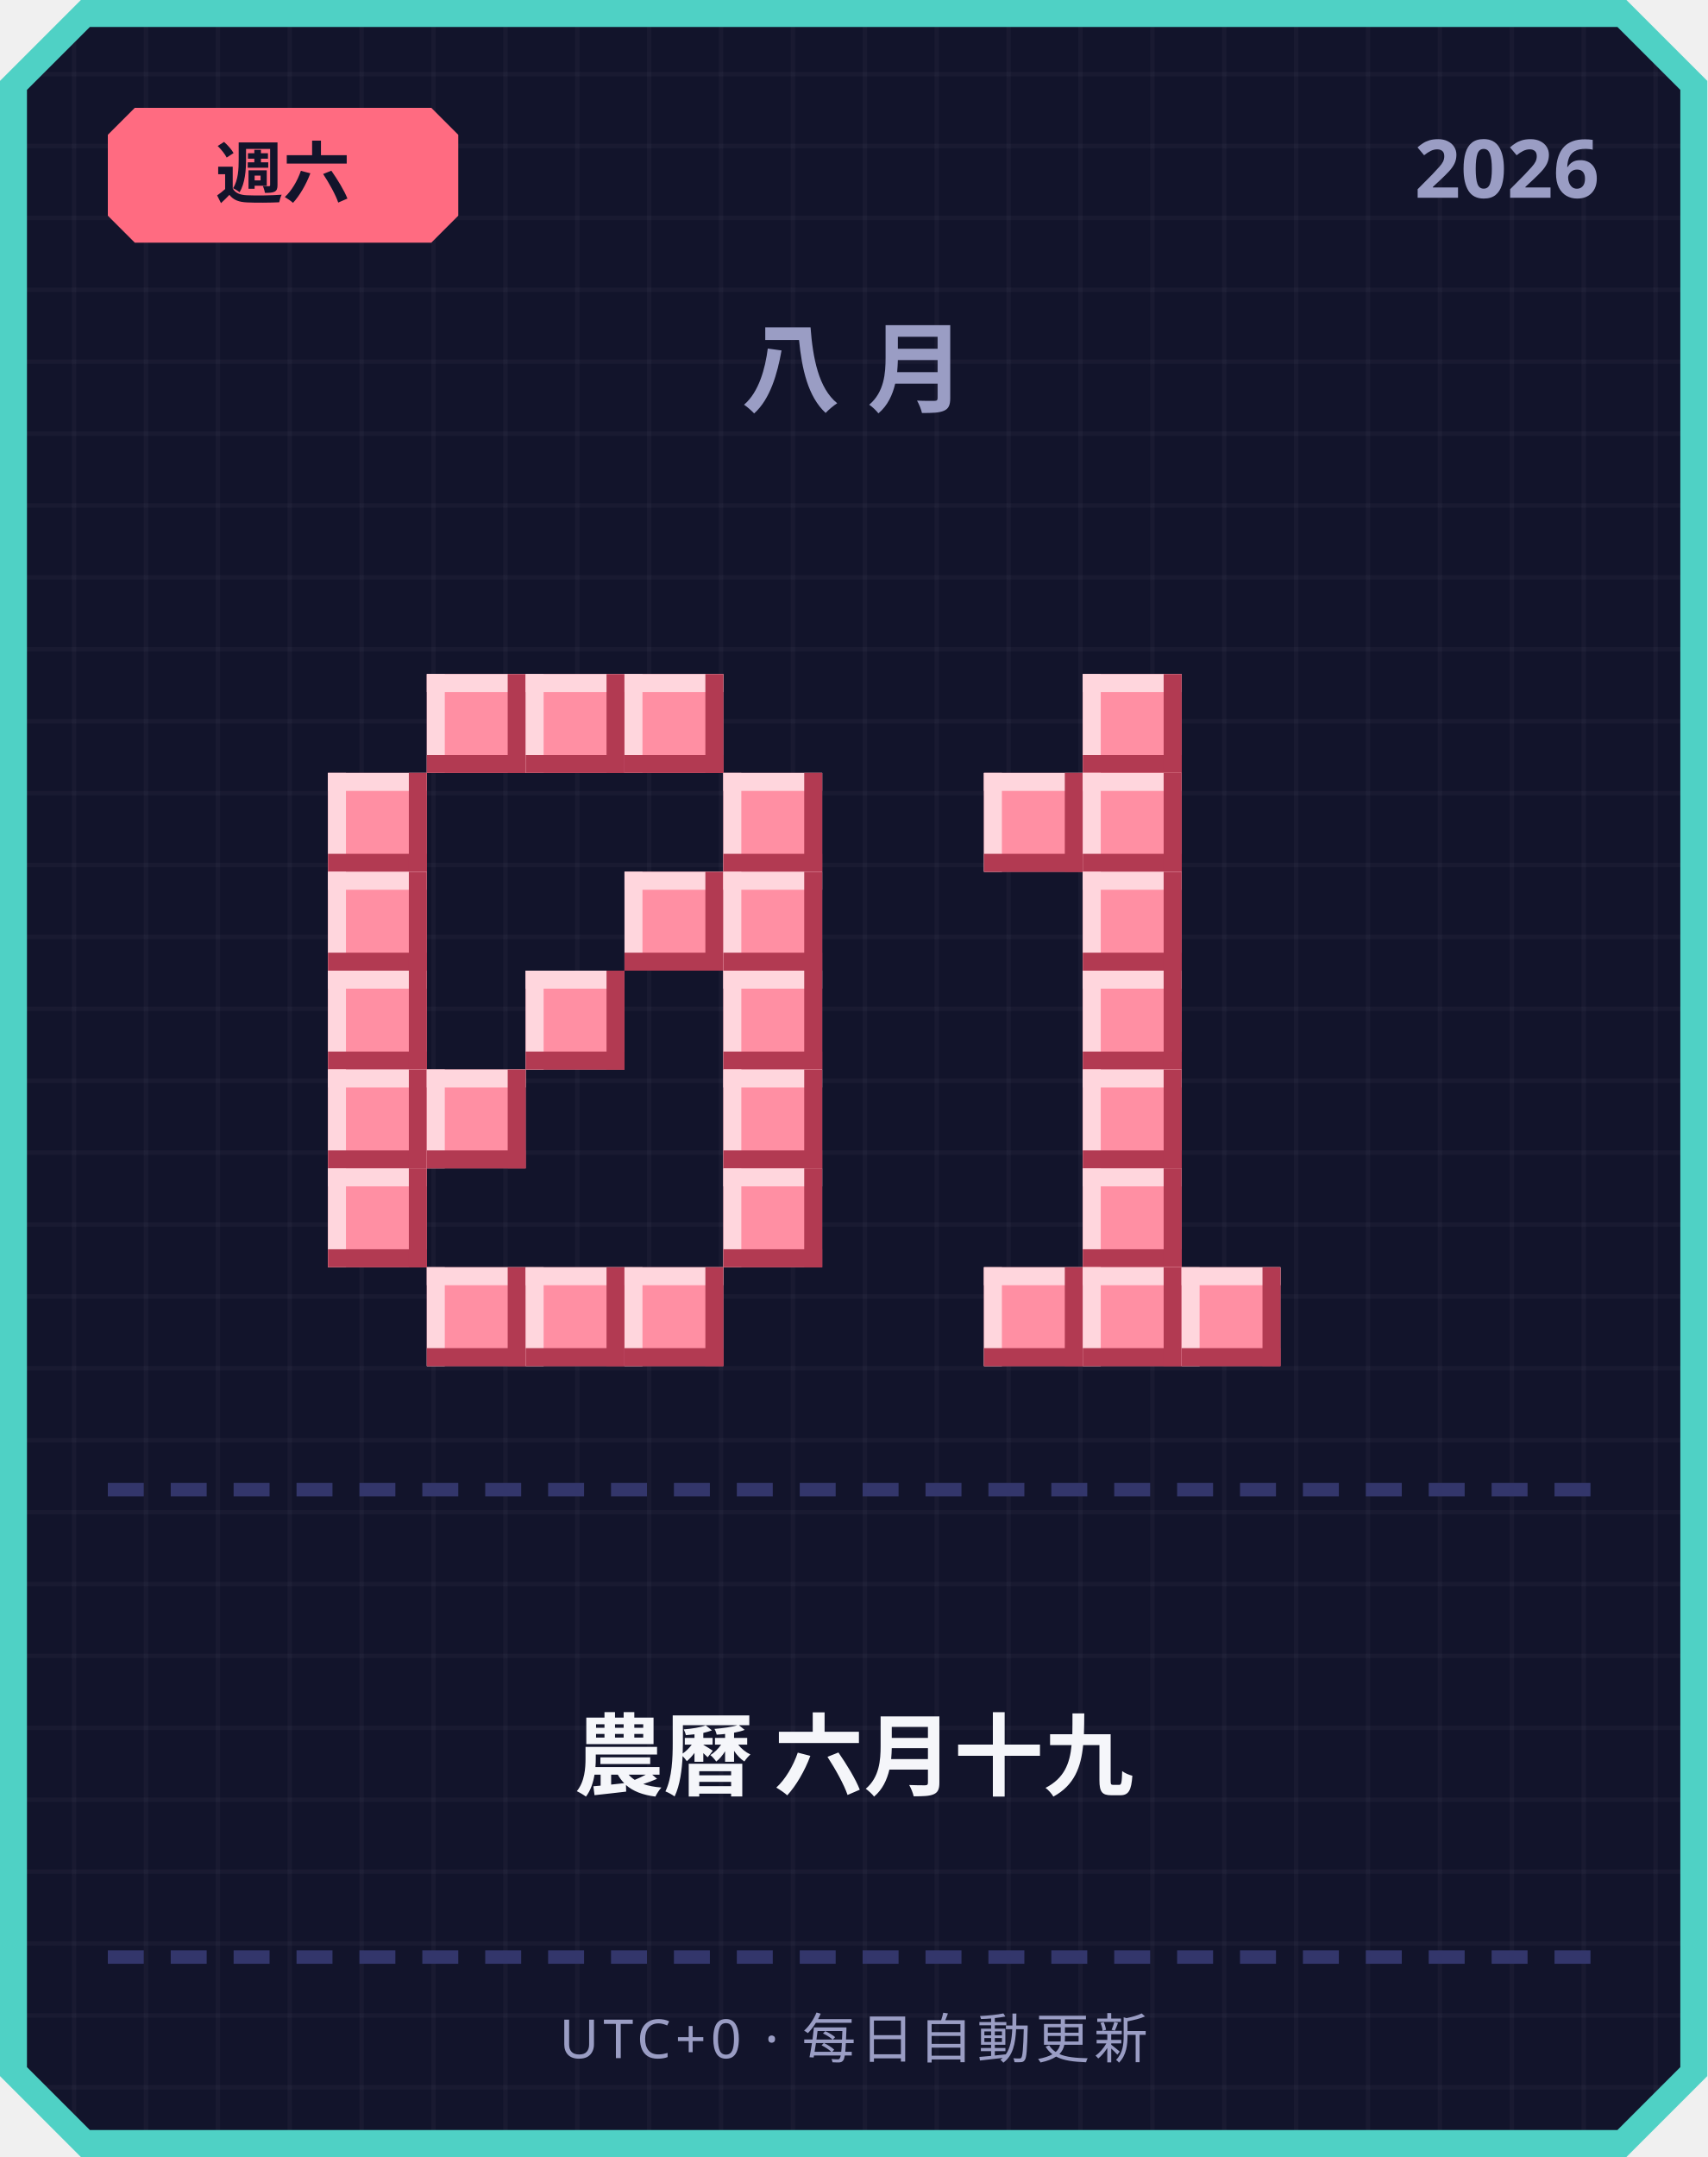
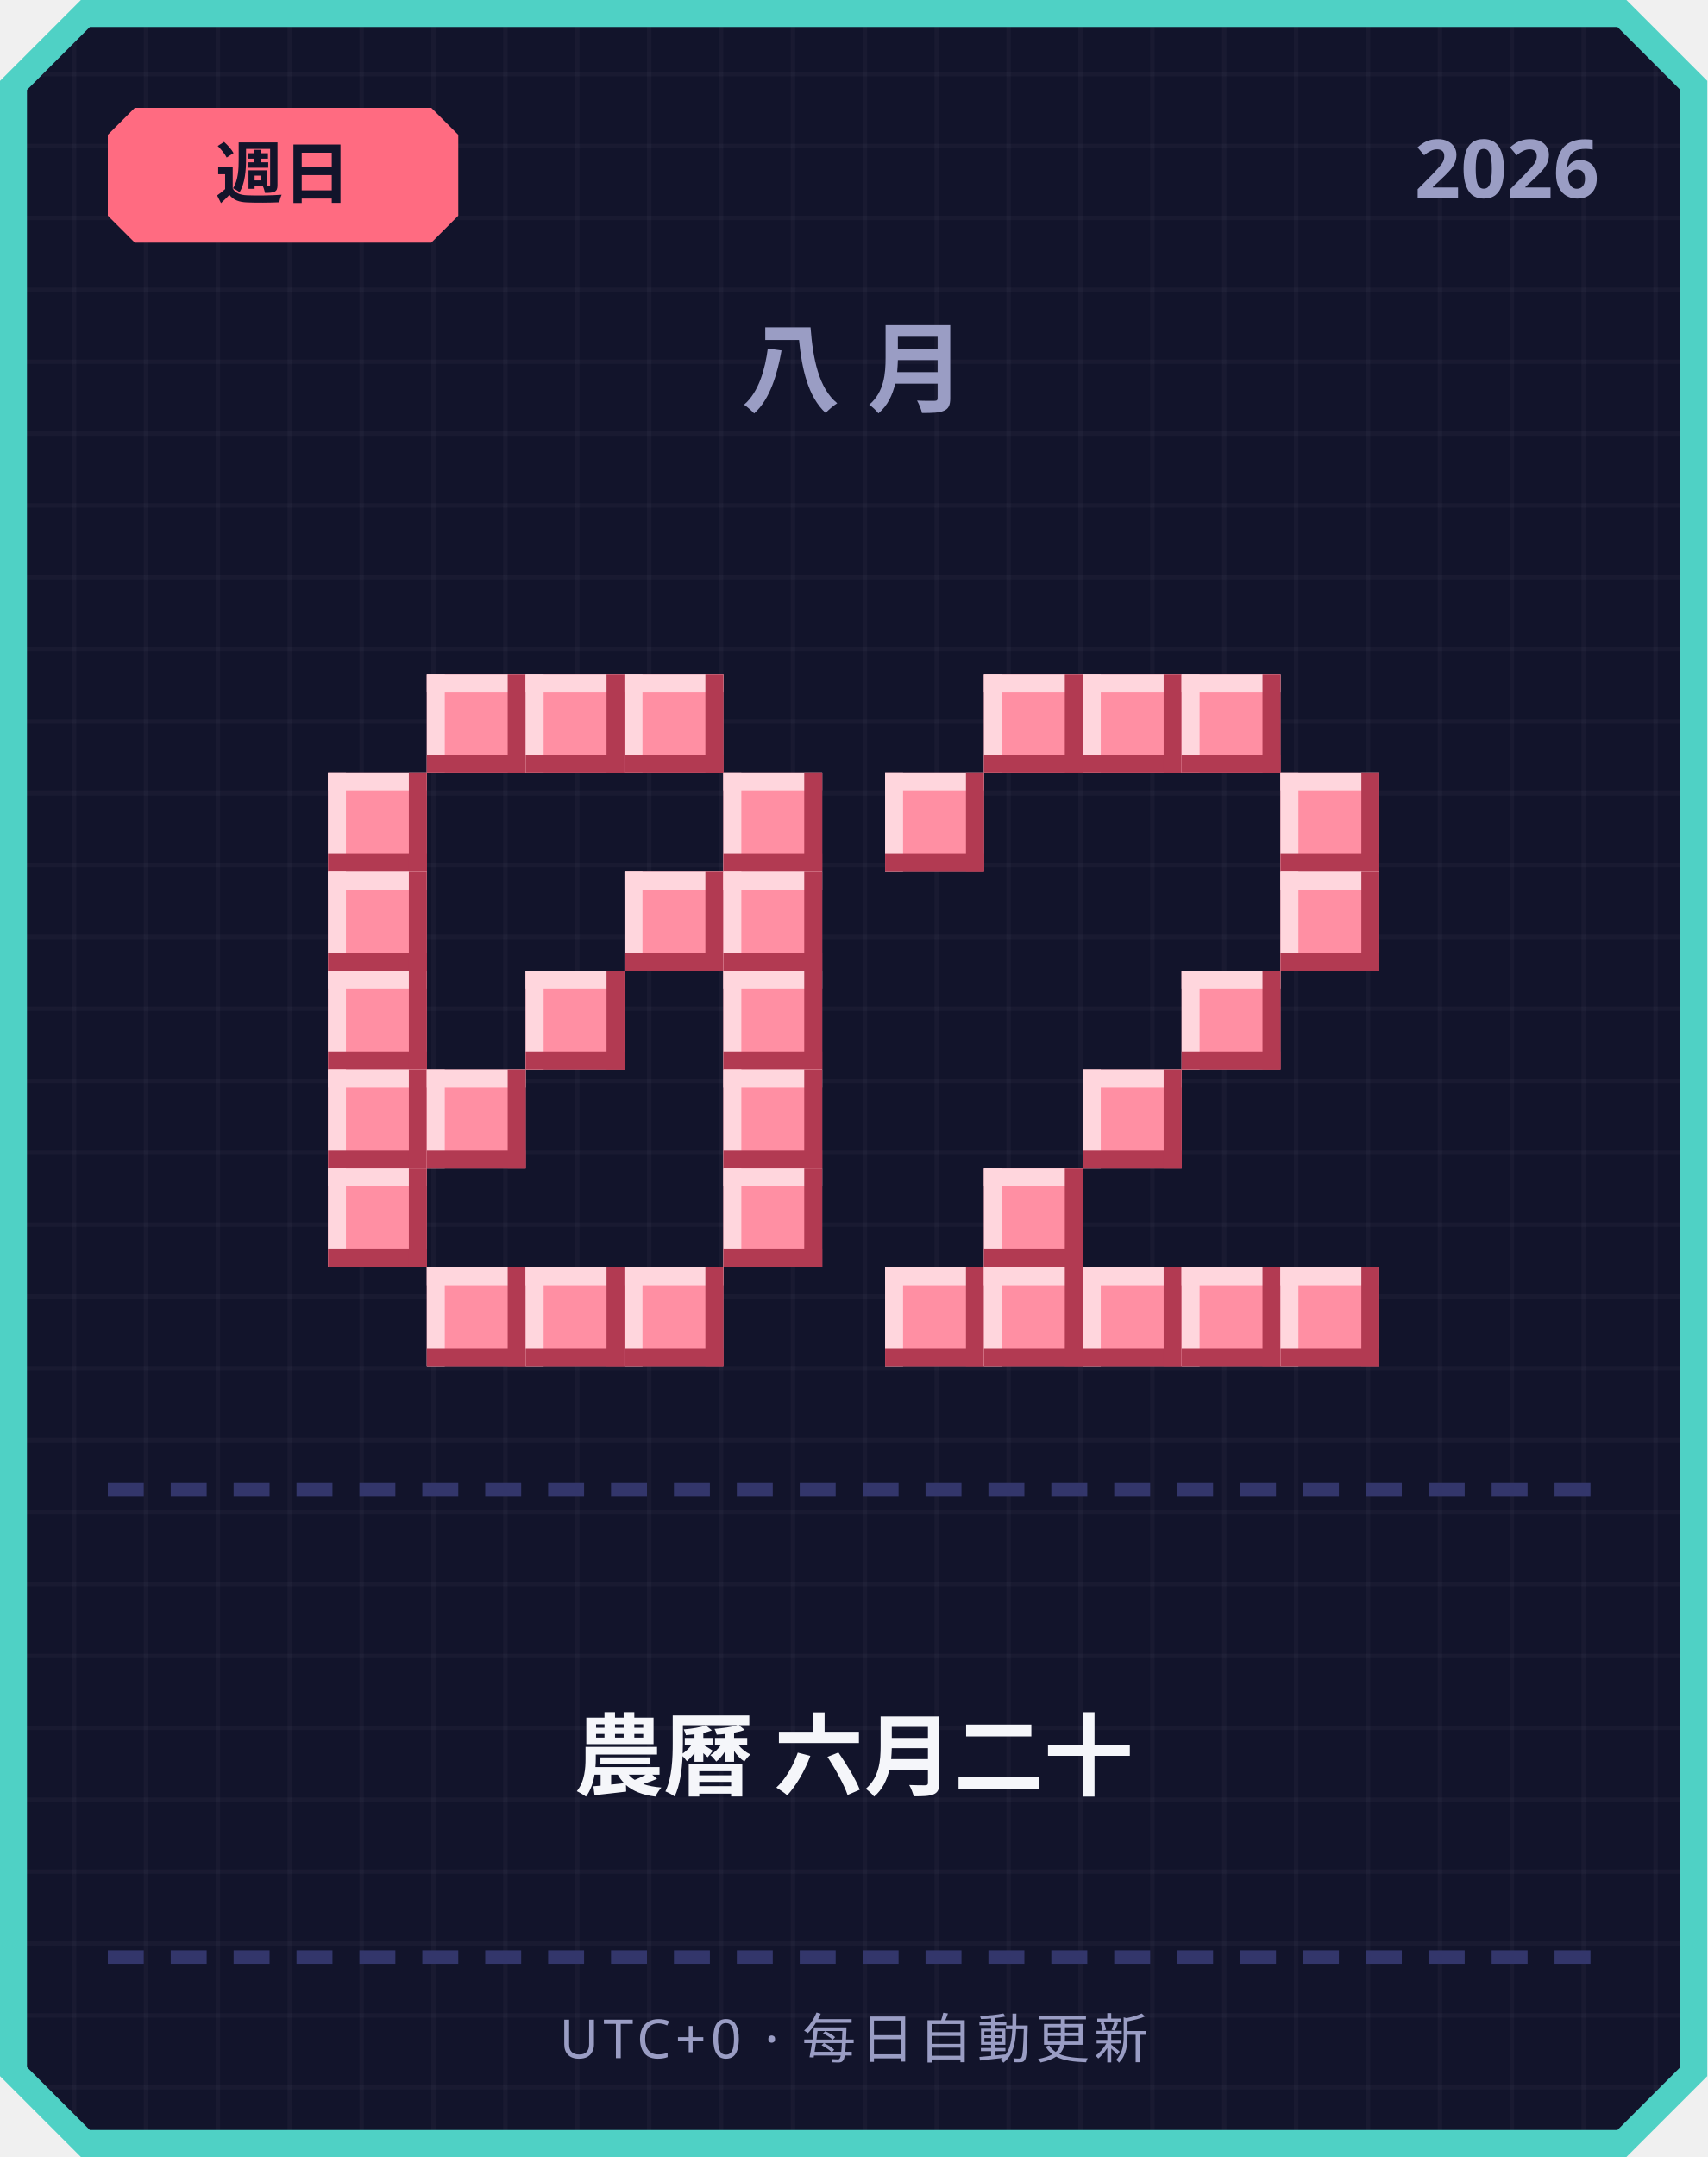
<svg xmlns="http://www.w3.org/2000/svg" width="380" height="480" viewBox="0 0 380 480">
  <defs>
    <pattern id="grid" width="16" height="16" patternUnits="userSpaceOnUse">
      <rect width="16" height="16" fill="#12142b" />
      <rect width="1" height="16" fill="#ffffff" opacity="0.03" />
      <rect width="16" height="1" fill="#ffffff" opacity="0.03" />
    </pattern>
  </defs>
  <path d="M 18,0 L 362,0 L 380,18 L 380,462 L 362,480 L 18,480 L 0,462 L 0,18 Z" fill="#4fd1c5" />
  <path d="M 20,6 L 360,6 L 374,20 L 374,460 L 360,474 L 20,474 L 6,460 L 6,20 Z" fill="url(#grid)" />
  <path d="M 30,24 L 96,24 L 102,30 L 102,48 L 96,54 L 30,54 L 24,48 L 24,30 Z" fill="#ff6b81" />
-   <text x="63" y="44" text-anchor="middle" font-family="'Segoe UI', sans-serif" font-size="15" font-weight="700" fill="#12142b">週六</text>
+   <text x="63" y="44" text-anchor="middle" font-family="'Segoe UI', sans-serif" font-size="15" font-weight="700" fill="#12142b">週日</text>
  <text x="356" y="44" text-anchor="end" font-family="'Segoe UI', sans-serif" font-size="18" font-weight="700" fill="#9a9dc4">2026</text>
  <text x="190" y="90" text-anchor="middle" font-family="'Segoe UI', sans-serif" font-size="22" font-weight="700" letter-spacing="6" fill="#9a9dc4">八月</text>
  <rect x="95" y="150" width="22" height="22" fill="#ff8fa3" />
  <rect x="95" y="150" width="22" height="4" fill="#ffd6dd" />
  <rect x="95" y="150" width="4" height="22" fill="#ffd6dd" />
  <rect x="95" y="168" width="22" height="4" fill="#b23a52" />
  <rect x="113" y="150" width="4" height="22" fill="#b23a52" />
  <rect x="117" y="150" width="22" height="22" fill="#ff8fa3" />
  <rect x="117" y="150" width="22" height="4" fill="#ffd6dd" />
  <rect x="117" y="150" width="4" height="22" fill="#ffd6dd" />
  <rect x="117" y="168" width="22" height="4" fill="#b23a52" />
  <rect x="135" y="150" width="4" height="22" fill="#b23a52" />
  <rect x="139" y="150" width="22" height="22" fill="#ff8fa3" />
  <rect x="139" y="150" width="22" height="4" fill="#ffd6dd" />
  <rect x="139" y="150" width="4" height="22" fill="#ffd6dd" />
  <rect x="139" y="168" width="22" height="4" fill="#b23a52" />
  <rect x="157" y="150" width="4" height="22" fill="#b23a52" />
  <rect x="73" y="172" width="22" height="22" fill="#ff8fa3" />
  <rect x="73" y="172" width="22" height="4" fill="#ffd6dd" />
  <rect x="73" y="172" width="4" height="22" fill="#ffd6dd" />
  <rect x="73" y="190" width="22" height="4" fill="#b23a52" />
  <rect x="91" y="172" width="4" height="22" fill="#b23a52" />
  <rect x="161" y="172" width="22" height="22" fill="#ff8fa3" />
  <rect x="161" y="172" width="22" height="4" fill="#ffd6dd" />
  <rect x="161" y="172" width="4" height="22" fill="#ffd6dd" />
  <rect x="161" y="190" width="22" height="4" fill="#b23a52" />
  <rect x="179" y="172" width="4" height="22" fill="#b23a52" />
  <rect x="73" y="194" width="22" height="22" fill="#ff8fa3" />
  <rect x="73" y="194" width="22" height="4" fill="#ffd6dd" />
  <rect x="73" y="194" width="4" height="22" fill="#ffd6dd" />
  <rect x="73" y="212" width="22" height="4" fill="#b23a52" />
  <rect x="91" y="194" width="4" height="22" fill="#b23a52" />
  <rect x="139" y="194" width="22" height="22" fill="#ff8fa3" />
  <rect x="139" y="194" width="22" height="4" fill="#ffd6dd" />
  <rect x="139" y="194" width="4" height="22" fill="#ffd6dd" />
  <rect x="139" y="212" width="22" height="4" fill="#b23a52" />
  <rect x="157" y="194" width="4" height="22" fill="#b23a52" />
  <rect x="161" y="194" width="22" height="22" fill="#ff8fa3" />
  <rect x="161" y="194" width="22" height="4" fill="#ffd6dd" />
  <rect x="161" y="194" width="4" height="22" fill="#ffd6dd" />
  <rect x="161" y="212" width="22" height="4" fill="#b23a52" />
  <rect x="179" y="194" width="4" height="22" fill="#b23a52" />
  <rect x="73" y="216" width="22" height="22" fill="#ff8fa3" />
  <rect x="73" y="216" width="22" height="4" fill="#ffd6dd" />
  <rect x="73" y="216" width="4" height="22" fill="#ffd6dd" />
  <rect x="73" y="234" width="22" height="4" fill="#b23a52" />
  <rect x="91" y="216" width="4" height="22" fill="#b23a52" />
  <rect x="117" y="216" width="22" height="22" fill="#ff8fa3" />
  <rect x="117" y="216" width="22" height="4" fill="#ffd6dd" />
  <rect x="117" y="216" width="4" height="22" fill="#ffd6dd" />
  <rect x="117" y="234" width="22" height="4" fill="#b23a52" />
  <rect x="135" y="216" width="4" height="22" fill="#b23a52" />
  <rect x="161" y="216" width="22" height="22" fill="#ff8fa3" />
  <rect x="161" y="216" width="22" height="4" fill="#ffd6dd" />
  <rect x="161" y="216" width="4" height="22" fill="#ffd6dd" />
  <rect x="161" y="234" width="22" height="4" fill="#b23a52" />
  <rect x="179" y="216" width="4" height="22" fill="#b23a52" />
  <rect x="73" y="238" width="22" height="22" fill="#ff8fa3" />
  <rect x="73" y="238" width="22" height="4" fill="#ffd6dd" />
  <rect x="73" y="238" width="4" height="22" fill="#ffd6dd" />
  <rect x="73" y="256" width="22" height="4" fill="#b23a52" />
  <rect x="91" y="238" width="4" height="22" fill="#b23a52" />
  <rect x="95" y="238" width="22" height="22" fill="#ff8fa3" />
  <rect x="95" y="238" width="22" height="4" fill="#ffd6dd" />
  <rect x="95" y="238" width="4" height="22" fill="#ffd6dd" />
  <rect x="95" y="256" width="22" height="4" fill="#b23a52" />
  <rect x="113" y="238" width="4" height="22" fill="#b23a52" />
  <rect x="161" y="238" width="22" height="22" fill="#ff8fa3" />
  <rect x="161" y="238" width="22" height="4" fill="#ffd6dd" />
  <rect x="161" y="238" width="4" height="22" fill="#ffd6dd" />
  <rect x="161" y="256" width="22" height="4" fill="#b23a52" />
  <rect x="179" y="238" width="4" height="22" fill="#b23a52" />
  <rect x="73" y="260" width="22" height="22" fill="#ff8fa3" />
  <rect x="73" y="260" width="22" height="4" fill="#ffd6dd" />
  <rect x="73" y="260" width="4" height="22" fill="#ffd6dd" />
  <rect x="73" y="278" width="22" height="4" fill="#b23a52" />
  <rect x="91" y="260" width="4" height="22" fill="#b23a52" />
  <rect x="161" y="260" width="22" height="22" fill="#ff8fa3" />
  <rect x="161" y="260" width="22" height="4" fill="#ffd6dd" />
  <rect x="161" y="260" width="4" height="22" fill="#ffd6dd" />
  <rect x="161" y="278" width="22" height="4" fill="#b23a52" />
  <rect x="179" y="260" width="4" height="22" fill="#b23a52" />
  <rect x="95" y="282" width="22" height="22" fill="#ff8fa3" />
  <rect x="95" y="282" width="22" height="4" fill="#ffd6dd" />
  <rect x="95" y="282" width="4" height="22" fill="#ffd6dd" />
  <rect x="95" y="300" width="22" height="4" fill="#b23a52" />
  <rect x="113" y="282" width="4" height="22" fill="#b23a52" />
  <rect x="117" y="282" width="22" height="22" fill="#ff8fa3" />
  <rect x="117" y="282" width="22" height="4" fill="#ffd6dd" />
  <rect x="117" y="282" width="4" height="22" fill="#ffd6dd" />
  <rect x="117" y="300" width="22" height="4" fill="#b23a52" />
  <rect x="135" y="282" width="4" height="22" fill="#b23a52" />
  <rect x="139" y="282" width="22" height="22" fill="#ff8fa3" />
  <rect x="139" y="282" width="22" height="4" fill="#ffd6dd" />
  <rect x="139" y="282" width="4" height="22" fill="#ffd6dd" />
  <rect x="139" y="300" width="22" height="4" fill="#b23a52" />
  <rect x="157" y="282" width="4" height="22" fill="#b23a52" />
+   <rect x="219" y="150" width="22" height="22" fill="#ff8fa3" />
+   <rect x="219" y="150" width="22" height="4" fill="#ffd6dd" />
+   <rect x="219" y="150" width="4" height="22" fill="#ffd6dd" />
+   <rect x="219" y="168" width="22" height="4" fill="#b23a52" />
+   <rect x="237" y="150" width="4" height="22" fill="#b23a52" />
  <rect x="241" y="150" width="22" height="22" fill="#ff8fa3" />
  <rect x="241" y="150" width="22" height="4" fill="#ffd6dd" />
  <rect x="241" y="150" width="4" height="22" fill="#ffd6dd" />
  <rect x="241" y="168" width="22" height="4" fill="#b23a52" />
  <rect x="259" y="150" width="4" height="22" fill="#b23a52" />
-   <rect x="219" y="172" width="22" height="22" fill="#ff8fa3" />
-   <rect x="219" y="172" width="22" height="4" fill="#ffd6dd" />
-   <rect x="219" y="172" width="4" height="22" fill="#ffd6dd" />
-   <rect x="219" y="190" width="22" height="4" fill="#b23a52" />
-   <rect x="237" y="172" width="4" height="22" fill="#b23a52" />
-   <rect x="241" y="172" width="22" height="22" fill="#ff8fa3" />
-   <rect x="241" y="172" width="22" height="4" fill="#ffd6dd" />
-   <rect x="241" y="172" width="4" height="22" fill="#ffd6dd" />
-   <rect x="241" y="190" width="22" height="4" fill="#b23a52" />
-   <rect x="259" y="172" width="4" height="22" fill="#b23a52" />
-   <rect x="241" y="194" width="22" height="22" fill="#ff8fa3" />
-   <rect x="241" y="194" width="22" height="4" fill="#ffd6dd" />
-   <rect x="241" y="194" width="4" height="22" fill="#ffd6dd" />
-   <rect x="241" y="212" width="22" height="4" fill="#b23a52" />
-   <rect x="259" y="194" width="4" height="22" fill="#b23a52" />
-   <rect x="241" y="216" width="22" height="22" fill="#ff8fa3" />
-   <rect x="241" y="216" width="22" height="4" fill="#ffd6dd" />
-   <rect x="241" y="216" width="4" height="22" fill="#ffd6dd" />
-   <rect x="241" y="234" width="22" height="4" fill="#b23a52" />
-   <rect x="259" y="216" width="4" height="22" fill="#b23a52" />
+   <rect x="263" y="150" width="22" height="22" fill="#ff8fa3" />
+   <rect x="263" y="150" width="22" height="4" fill="#ffd6dd" />
+   <rect x="263" y="150" width="4" height="22" fill="#ffd6dd" />
+   <rect x="263" y="168" width="22" height="4" fill="#b23a52" />
+   <rect x="281" y="150" width="4" height="22" fill="#b23a52" />
+   <rect x="197" y="172" width="22" height="22" fill="#ff8fa3" />
+   <rect x="197" y="172" width="22" height="4" fill="#ffd6dd" />
+   <rect x="197" y="172" width="4" height="22" fill="#ffd6dd" />
+   <rect x="197" y="190" width="22" height="4" fill="#b23a52" />
+   <rect x="215" y="172" width="4" height="22" fill="#b23a52" />
+   <rect x="285" y="172" width="22" height="22" fill="#ff8fa3" />
+   <rect x="285" y="172" width="22" height="4" fill="#ffd6dd" />
+   <rect x="285" y="172" width="4" height="22" fill="#ffd6dd" />
+   <rect x="285" y="190" width="22" height="4" fill="#b23a52" />
+   <rect x="303" y="172" width="4" height="22" fill="#b23a52" />
+   <rect x="285" y="194" width="22" height="22" fill="#ff8fa3" />
+   <rect x="285" y="194" width="22" height="4" fill="#ffd6dd" />
+   <rect x="285" y="194" width="4" height="22" fill="#ffd6dd" />
+   <rect x="285" y="212" width="22" height="4" fill="#b23a52" />
+   <rect x="303" y="194" width="4" height="22" fill="#b23a52" />
+   <rect x="263" y="216" width="22" height="22" fill="#ff8fa3" />
+   <rect x="263" y="216" width="22" height="4" fill="#ffd6dd" />
+   <rect x="263" y="216" width="4" height="22" fill="#ffd6dd" />
+   <rect x="263" y="234" width="22" height="4" fill="#b23a52" />
+   <rect x="281" y="216" width="4" height="22" fill="#b23a52" />
  <rect x="241" y="238" width="22" height="22" fill="#ff8fa3" />
  <rect x="241" y="238" width="22" height="4" fill="#ffd6dd" />
  <rect x="241" y="238" width="4" height="22" fill="#ffd6dd" />
  <rect x="241" y="256" width="22" height="4" fill="#b23a52" />
  <rect x="259" y="238" width="4" height="22" fill="#b23a52" />
-   <rect x="241" y="260" width="22" height="22" fill="#ff8fa3" />
-   <rect x="241" y="260" width="22" height="4" fill="#ffd6dd" />
-   <rect x="241" y="260" width="4" height="22" fill="#ffd6dd" />
-   <rect x="241" y="278" width="22" height="4" fill="#b23a52" />
-   <rect x="259" y="260" width="4" height="22" fill="#b23a52" />
+   <rect x="219" y="260" width="22" height="22" fill="#ff8fa3" />
+   <rect x="219" y="260" width="22" height="4" fill="#ffd6dd" />
+   <rect x="219" y="260" width="4" height="22" fill="#ffd6dd" />
+   <rect x="219" y="278" width="22" height="4" fill="#b23a52" />
+   <rect x="237" y="260" width="4" height="22" fill="#b23a52" />
+   <rect x="197" y="282" width="22" height="22" fill="#ff8fa3" />
+   <rect x="197" y="282" width="22" height="4" fill="#ffd6dd" />
+   <rect x="197" y="282" width="4" height="22" fill="#ffd6dd" />
+   <rect x="197" y="300" width="22" height="4" fill="#b23a52" />
+   <rect x="215" y="282" width="4" height="22" fill="#b23a52" />
  <rect x="219" y="282" width="22" height="22" fill="#ff8fa3" />
  <rect x="219" y="282" width="22" height="4" fill="#ffd6dd" />
  <rect x="219" y="282" width="4" height="22" fill="#ffd6dd" />
  <rect x="219" y="300" width="22" height="4" fill="#b23a52" />
  <rect x="237" y="282" width="4" height="22" fill="#b23a52" />
  <rect x="241" y="282" width="22" height="22" fill="#ff8fa3" />
  <rect x="241" y="282" width="22" height="4" fill="#ffd6dd" />
  <rect x="241" y="282" width="4" height="22" fill="#ffd6dd" />
  <rect x="241" y="300" width="22" height="4" fill="#b23a52" />
  <rect x="259" y="282" width="4" height="22" fill="#b23a52" />
  <rect x="263" y="282" width="22" height="22" fill="#ff8fa3" />
  <rect x="263" y="282" width="22" height="4" fill="#ffd6dd" />
  <rect x="263" y="282" width="4" height="22" fill="#ffd6dd" />
  <rect x="263" y="300" width="22" height="4" fill="#b23a52" />
  <rect x="281" y="282" width="4" height="22" fill="#b23a52" />
+   <rect x="285" y="282" width="22" height="22" fill="#ff8fa3" />
+   <rect x="285" y="282" width="22" height="4" fill="#ffd6dd" />
+   <rect x="285" y="282" width="4" height="22" fill="#ffd6dd" />
+   <rect x="285" y="300" width="22" height="4" fill="#b23a52" />
+   <rect x="303" y="282" width="4" height="22" fill="#b23a52" />
  <rect x="24" y="330" width="8" height="3" fill="#33366b" />
  <rect x="38" y="330" width="8" height="3" fill="#33366b" />
  <rect x="52" y="330" width="8" height="3" fill="#33366b" />
  <rect x="66" y="330" width="8" height="3" fill="#33366b" />
  <rect x="80" y="330" width="8" height="3" fill="#33366b" />
  <rect x="94" y="330" width="8" height="3" fill="#33366b" />
  <rect x="108" y="330" width="8" height="3" fill="#33366b" />
  <rect x="122" y="330" width="8" height="3" fill="#33366b" />
  <rect x="136" y="330" width="8" height="3" fill="#33366b" />
  <rect x="150" y="330" width="8" height="3" fill="#33366b" />
  <rect x="164" y="330" width="8" height="3" fill="#33366b" />
  <rect x="178" y="330" width="8" height="3" fill="#33366b" />
  <rect x="192" y="330" width="8" height="3" fill="#33366b" />
  <rect x="206" y="330" width="8" height="3" fill="#33366b" />
  <rect x="220" y="330" width="8" height="3" fill="#33366b" />
  <rect x="234" y="330" width="8" height="3" fill="#33366b" />
  <rect x="248" y="330" width="8" height="3" fill="#33366b" />
  <rect x="262" y="330" width="8" height="3" fill="#33366b" />
  <rect x="276" y="330" width="8" height="3" fill="#33366b" />
  <rect x="290" y="330" width="8" height="3" fill="#33366b" />
  <rect x="304" y="330" width="8" height="3" fill="#33366b" />
  <rect x="318" y="330" width="8" height="3" fill="#33366b" />
  <rect x="332" y="330" width="8" height="3" fill="#33366b" />
  <rect x="346" y="330" width="8" height="3" fill="#33366b" />
-   <text x="190" y="398" text-anchor="middle" font-family="'Segoe UI', 'Microsoft JhengHei', sans-serif" font-size="20" font-weight="700" fill="#f5f6fa">農曆 六月十九</text>
+   <text x="190" y="398" text-anchor="middle" font-family="'Segoe UI', 'Microsoft JhengHei', sans-serif" font-size="20" font-weight="700" fill="#f5f6fa">農曆 六月二十</text>
  <rect x="24" y="434" width="8" height="3" fill="#33366b" />
  <rect x="38" y="434" width="8" height="3" fill="#33366b" />
  <rect x="52" y="434" width="8" height="3" fill="#33366b" />
  <rect x="66" y="434" width="8" height="3" fill="#33366b" />
  <rect x="80" y="434" width="8" height="3" fill="#33366b" />
  <rect x="94" y="434" width="8" height="3" fill="#33366b" />
  <rect x="108" y="434" width="8" height="3" fill="#33366b" />
  <rect x="122" y="434" width="8" height="3" fill="#33366b" />
  <rect x="136" y="434" width="8" height="3" fill="#33366b" />
  <rect x="150" y="434" width="8" height="3" fill="#33366b" />
  <rect x="164" y="434" width="8" height="3" fill="#33366b" />
  <rect x="178" y="434" width="8" height="3" fill="#33366b" />
  <rect x="192" y="434" width="8" height="3" fill="#33366b" />
  <rect x="206" y="434" width="8" height="3" fill="#33366b" />
  <rect x="220" y="434" width="8" height="3" fill="#33366b" />
  <rect x="234" y="434" width="8" height="3" fill="#33366b" />
  <rect x="248" y="434" width="8" height="3" fill="#33366b" />
  <rect x="262" y="434" width="8" height="3" fill="#33366b" />
  <rect x="276" y="434" width="8" height="3" fill="#33366b" />
  <rect x="290" y="434" width="8" height="3" fill="#33366b" />
  <rect x="304" y="434" width="8" height="3" fill="#33366b" />
  <rect x="318" y="434" width="8" height="3" fill="#33366b" />
  <rect x="332" y="434" width="8" height="3" fill="#33366b" />
  <rect x="346" y="434" width="8" height="3" fill="#33366b" />
  <text x="190" y="458" text-anchor="middle" font-family="'Segoe UI', sans-serif" font-size="12" letter-spacing="1" fill="#9a9dc4">UTC+0 · 每日自動更新</text>
</svg>
